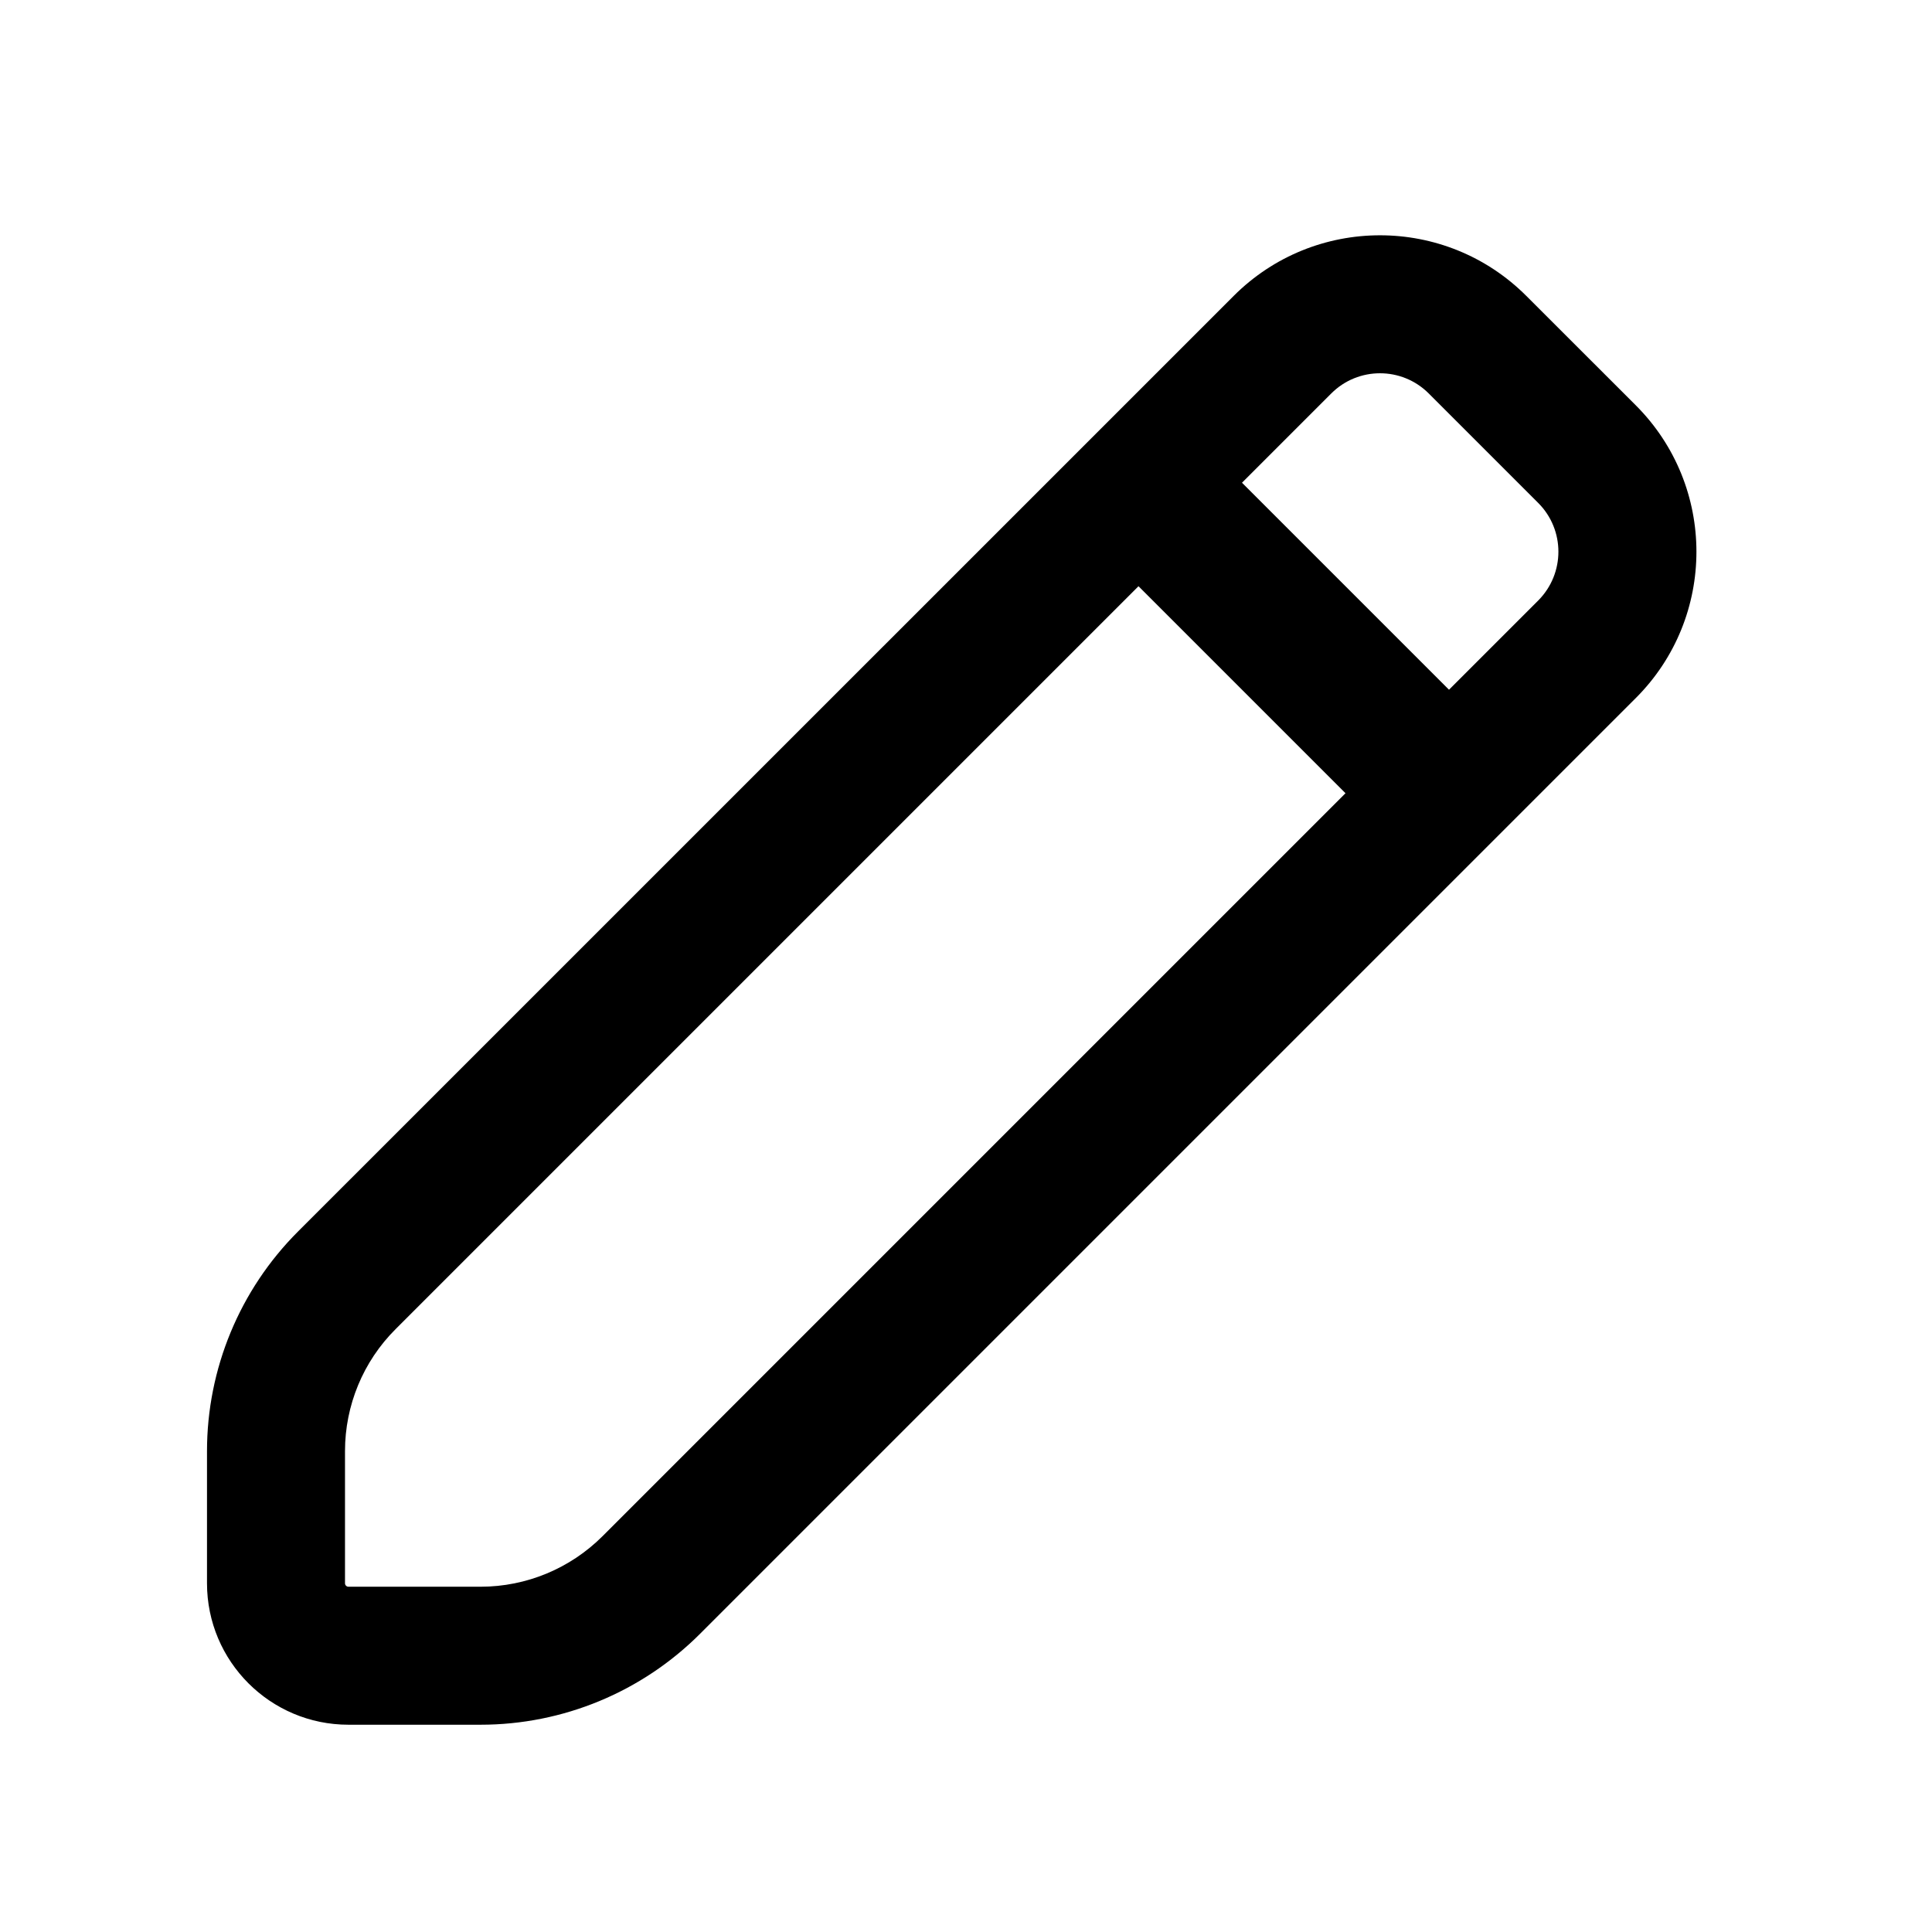
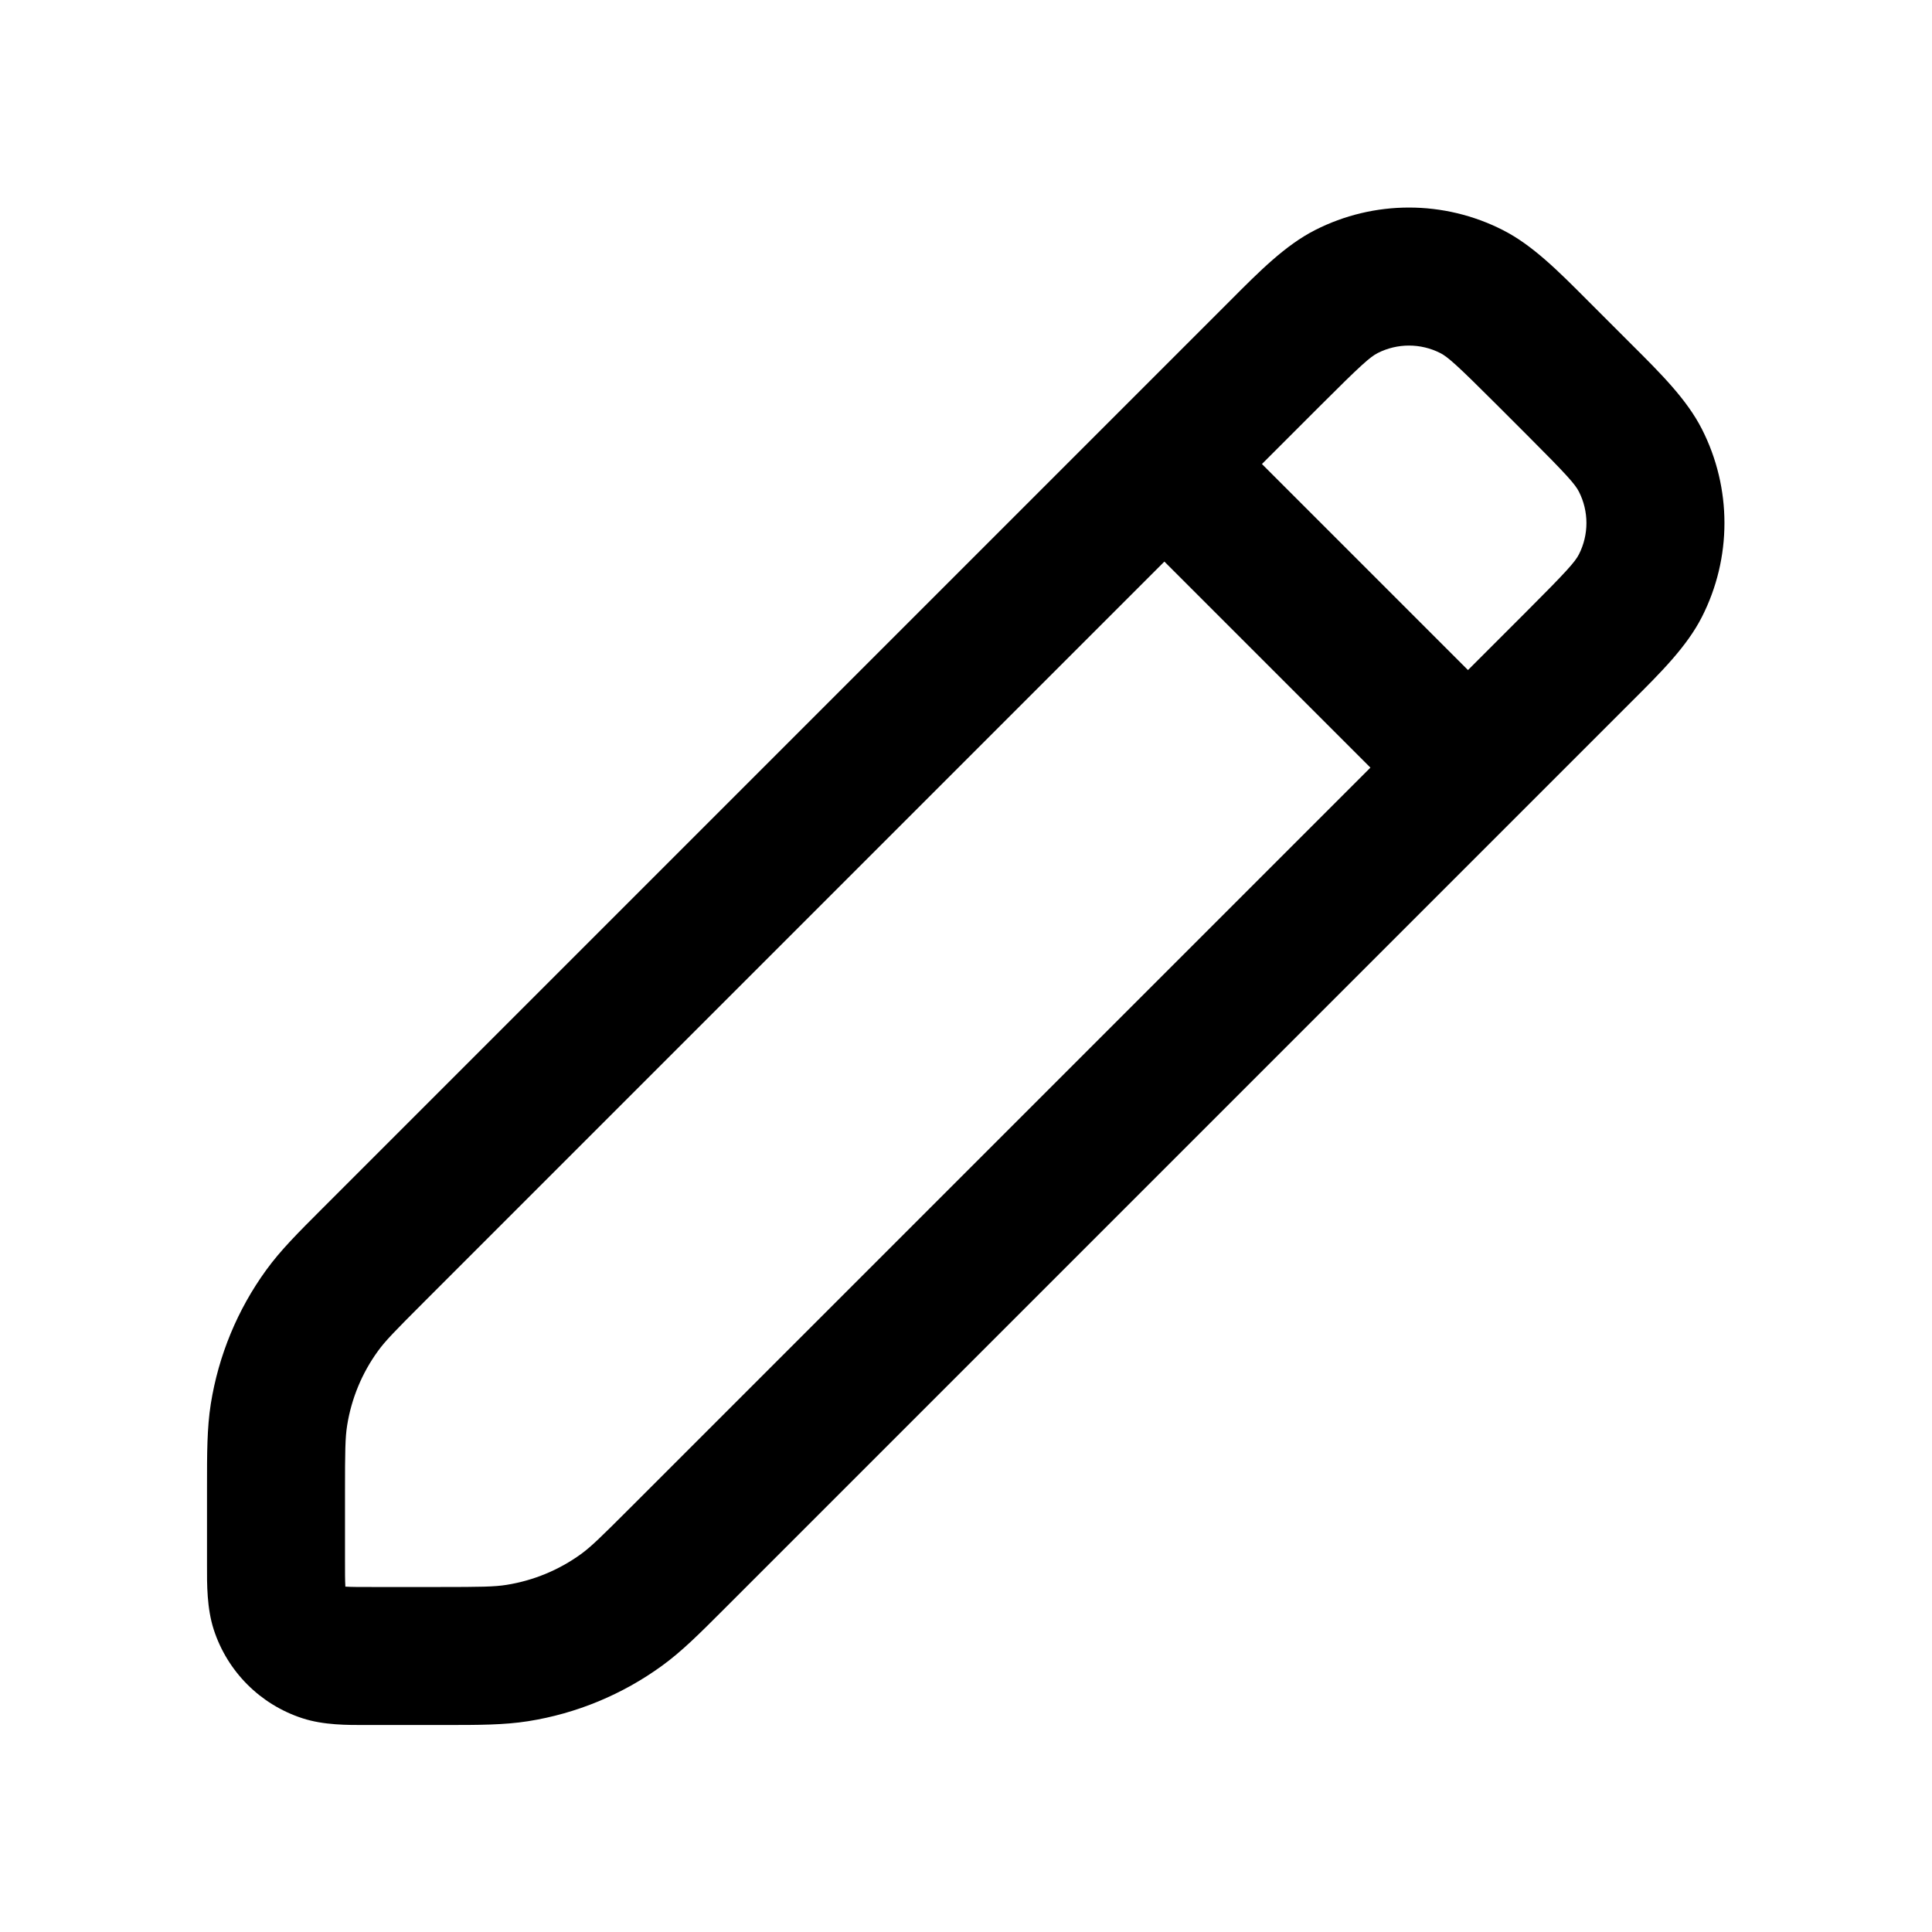
- <svg xmlns="http://www.w3.org/2000/svg" width="28px" height="28px" viewBox="0 0 28 28" version="1.1">
-   <g id="Page-1" stroke="none" stroke-width="1" fill="none" fill-rule="evenodd">
-     <g id="edit_outline_28" fill-rule="nonzero">
-       <rect x="0" y="0" width="28" height="28" />
-       <path d="M22.121,4.289 L23.707,5.874 C24.879,7.046 24.879,8.946 23.707,10.117 L21,12.824 L10.146,23.678 C9.302,24.522 8.158,24.996 6.965,24.996 L5.05,24.996 C3.918,24.996 3,24.078 3,22.946 L3,21.031 C3,19.838 3.474,18.693 4.318,17.849 L15.172,6.996 L15.172,6.996 L17.879,4.289 C19.05,3.117 20.95,3.117 22.121,4.289 Z M16.5,8.496 L5.732,19.264 C5.263,19.732 5,20.368 5,21.031 L5,22.946 C5,22.973 5.022,22.996 5.05,22.996 L6.965,22.996 C7.628,22.996 8.263,22.732 8.732,22.264 L19.5,11.496 L16.5,8.496 Z M19.293,5.703 L18,6.996 L21,9.996 L22.293,8.703 C22.683,8.312 22.683,7.679 22.293,7.289 L20.707,5.703 C20.317,5.312 19.683,5.312 19.293,5.703 Z" id="↳-Icon-Color" fill="currentColor" />
-     </g>
-   </g>
+ <svg xmlns="http://www.w3.org/2000/svg" width="28" height="28" viewBox="0 0 28 28" fill="none">
+   <path fill-rule="evenodd" clip-rule="evenodd" d="M21.782 3.335C20.926 2.899 19.914 2.899 19.058 3.335C18.63 3.553 18.258 3.926 17.828 4.358L4.677 17.509C4.323 17.863 4.068 18.117 3.859 18.405C3.442 18.979 3.167 19.644 3.055 20.346C3 20.697 3 21.057 3 21.557L3 22.6L3 22.681C2.999 22.963 2.998 23.309 3.098 23.618C3.296 24.227 3.773 24.704 4.382 24.902C4.691 25.003 5.037 25.001 5.319 25L5.4 25L6.443 25C6.943 25 7.303 25 7.654 24.945C8.356 24.834 9.021 24.558 9.595 24.141C9.883 23.932 10.137 23.677 10.491 23.323L23.642 10.172C24.074 9.742 24.447 9.37 24.665 8.942C25.101 8.086 25.101 7.074 24.665 6.218C24.447 5.79 24.074 5.418 23.642 4.988L23.012 4.358C22.582 3.926 22.21 3.553 21.782 3.335ZM19.966 5.117C20.251 4.972 20.589 4.972 20.874 5.117C20.98 5.171 21.111 5.285 21.693 5.867L22.133 6.307C22.715 6.889 22.829 7.02 22.883 7.126C23.028 7.411 23.028 7.749 22.883 8.034C22.829 8.14 22.715 8.271 22.133 8.853L21.275 9.711L18.289 6.725L19.147 5.867C19.729 5.285 19.86 5.171 19.966 5.117ZM16.875 8.139L6.142 18.872C5.717 19.297 5.582 19.436 5.478 19.58C5.246 19.899 5.093 20.269 5.031 20.659C5.003 20.835 5 21.028 5 21.63V22.6C5 22.797 5 22.905 5.005 22.983L5.005 22.995L5.017 22.995C5.095 23 5.203 23 5.4 23H6.37C6.972 23 7.165 22.997 7.341 22.969C7.731 22.907 8.101 22.754 8.42 22.523C8.564 22.418 8.703 22.283 9.128 21.858L19.861 11.125L16.875 8.139Z" fill="currentColor" />
</svg>
